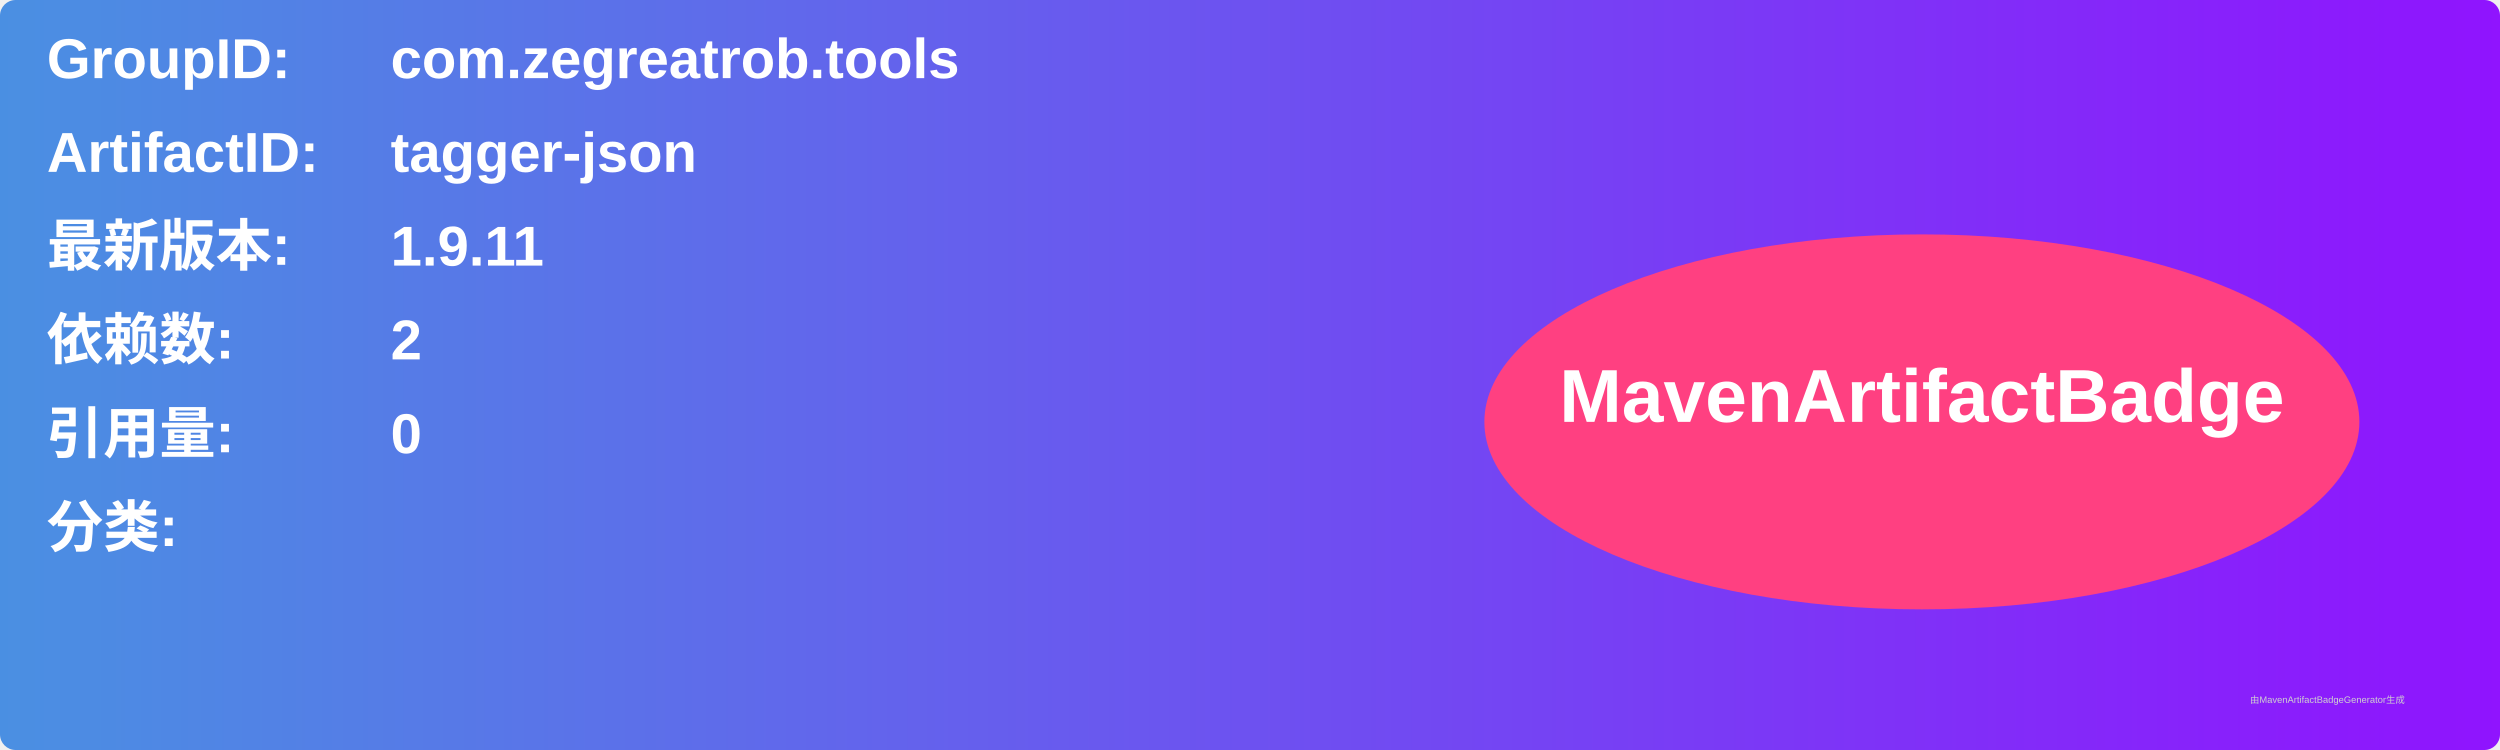
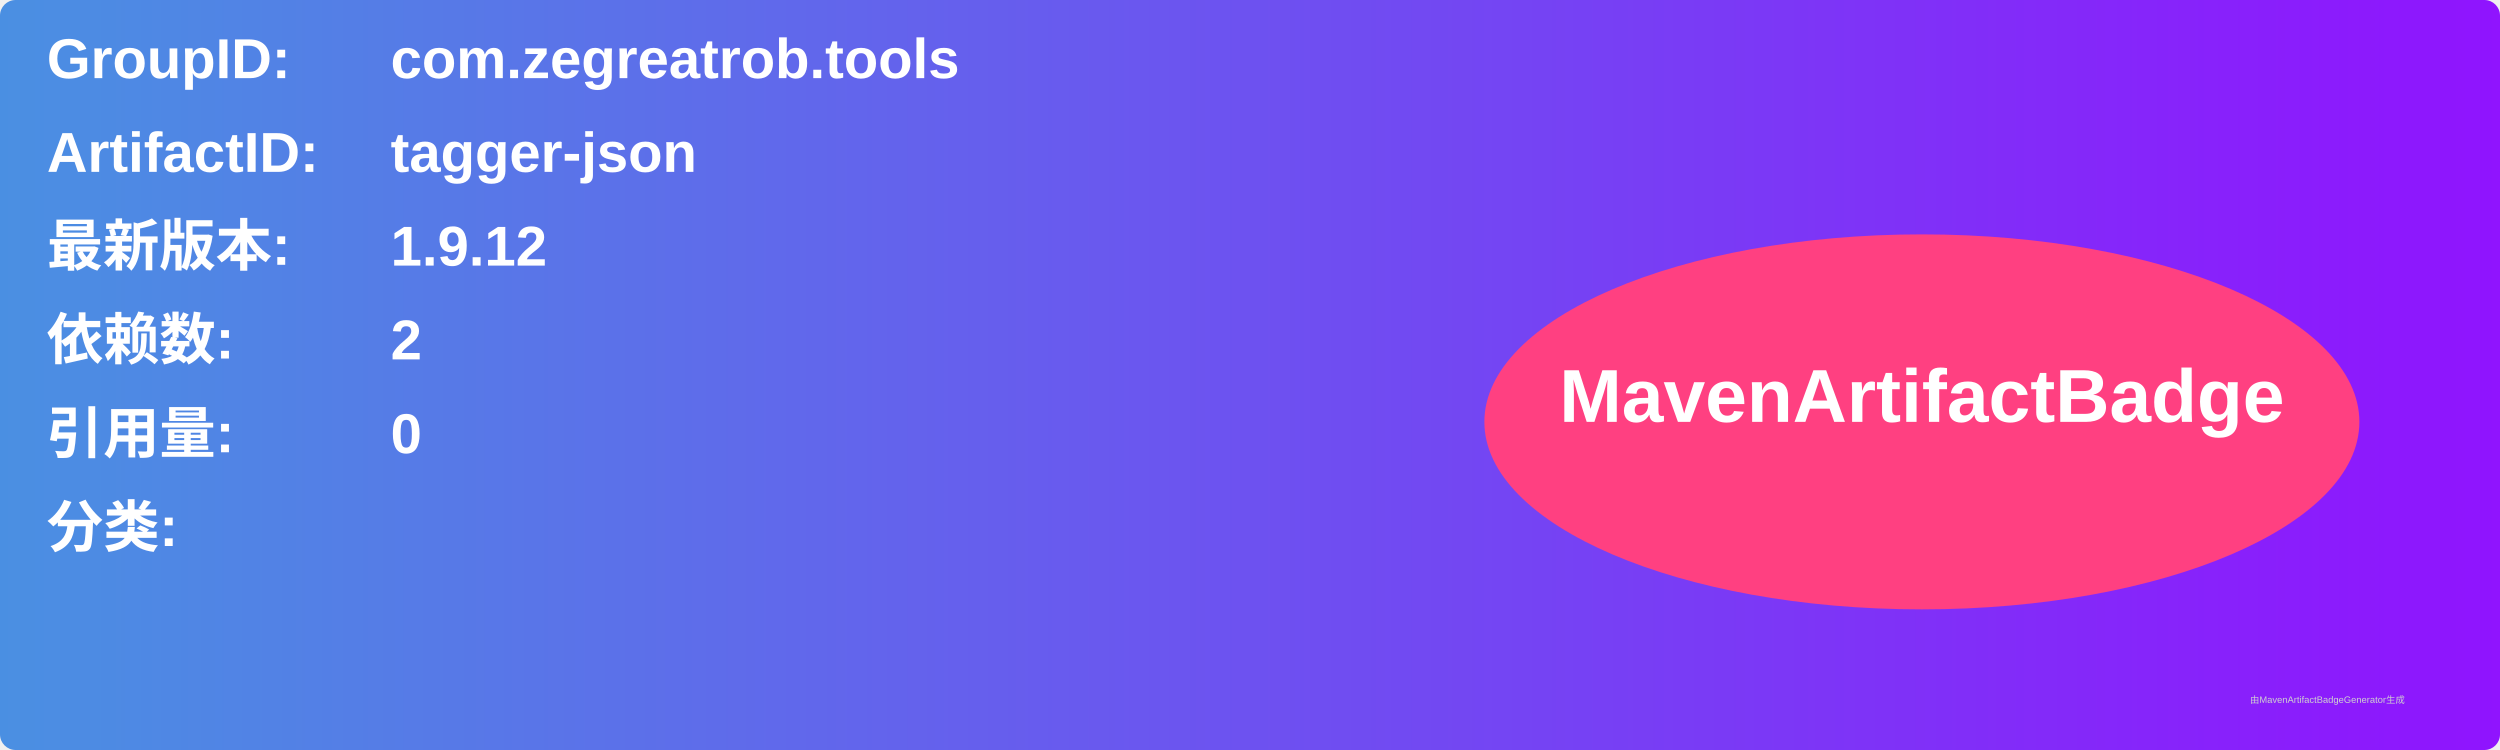
<svg xmlns="http://www.w3.org/2000/svg" width="800" height="240" viewBox="0 0 800 240">
  <linearGradient id="grad" x1="0%" y1="0%" x2="100%" y2="0%">
    <stop offset="0%" stop-color="#4a90e2" />
    <stop offset="100%" stop-color="#9013fe" />
  </linearGradient>
  <rect width="100%" height="100%" rx="5" ry="5" fill="url(#grad)" />
  <g transform="translate(15, 15)">
    <text x="0" y="10" font-family="Arial" font-size="18" fill="white" font-weight="bold" width="260">GroupID:</text>
    <text x="110" y="10" font-family="Arial" font-size="18" fill="white" font-weight="bold" width="460">com.zegreatrob.tools</text>
    <text x="0" y="40" font-family="Arial" font-size="18" fill="white" font-weight="bold" width="260">ArtifactID:</text>
    <text x="110" y="40" font-family="Arial" font-size="18" fill="white" font-weight="bold" width="460">tagger-json</text>
    <text x="0" y="70" font-family="Arial" font-size="18" fill="white" font-weight="bold">最新版本:</text>
    <text x="110" y="70" font-family="Arial" font-size="18" fill="white" font-weight="bold">
-       <tspan font-weight="bold">1.9.11</tspan>
+       <tspan font-weight="bold">1.9.12</tspan>
    </text>
    <text x="0" y="100" font-family="Arial" font-size="18" fill="white" font-weight="bold">依赖数: </text>
    <text x="110" y="100" font-family="Arial" font-size="18" fill="white">
      <tspan font-weight="bold">2</tspan>
    </text>
    <text x="0" y="130" font-family="Arial" font-size="18" fill="white" font-weight="bold">引用量: </text>
    <text x="110" y="130" font-family="Arial" font-size="18" fill="white">
      <tspan font-weight="bold">0</tspan>
    </text>
    <text x="0" y="160" font-family="Arial" font-size="18" fill="white" font-weight="bold">分类:</text>
    <text x="10" y="190" font-family="Arial" font-size="10" fill="white">
      <tspan font-weight="bold" />
    </text>
    <ellipse cx="600" cy="120" rx="140" ry="60" fill="#ff4081" />
    <text x="600" y="120" text-anchor="middle" font-family="Arial" font-size="24" fill="white" font-weight="bold">MavenArtifactBadge</text>
  </g>
  <text x="720" y="225" font-family="Arial" font-size="3" fill="#d0d0d0">由MavenArtifactBadgeGenerator生成</text>
</svg>
